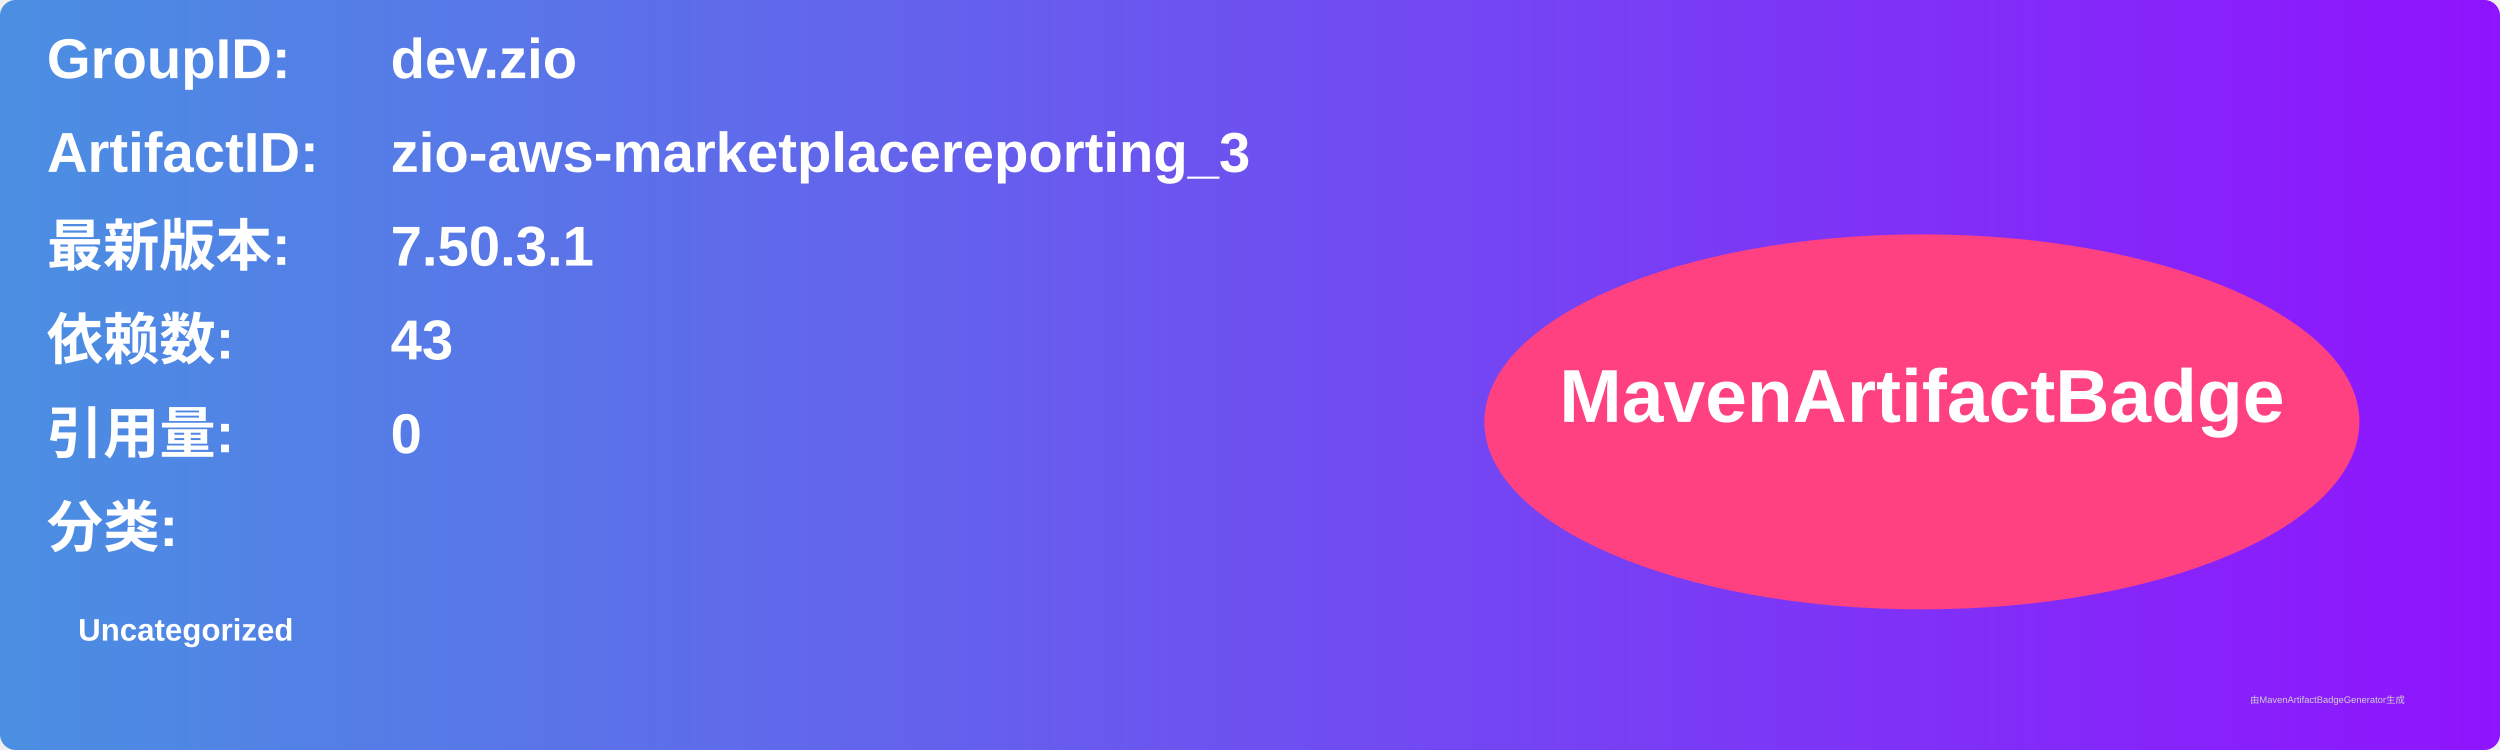
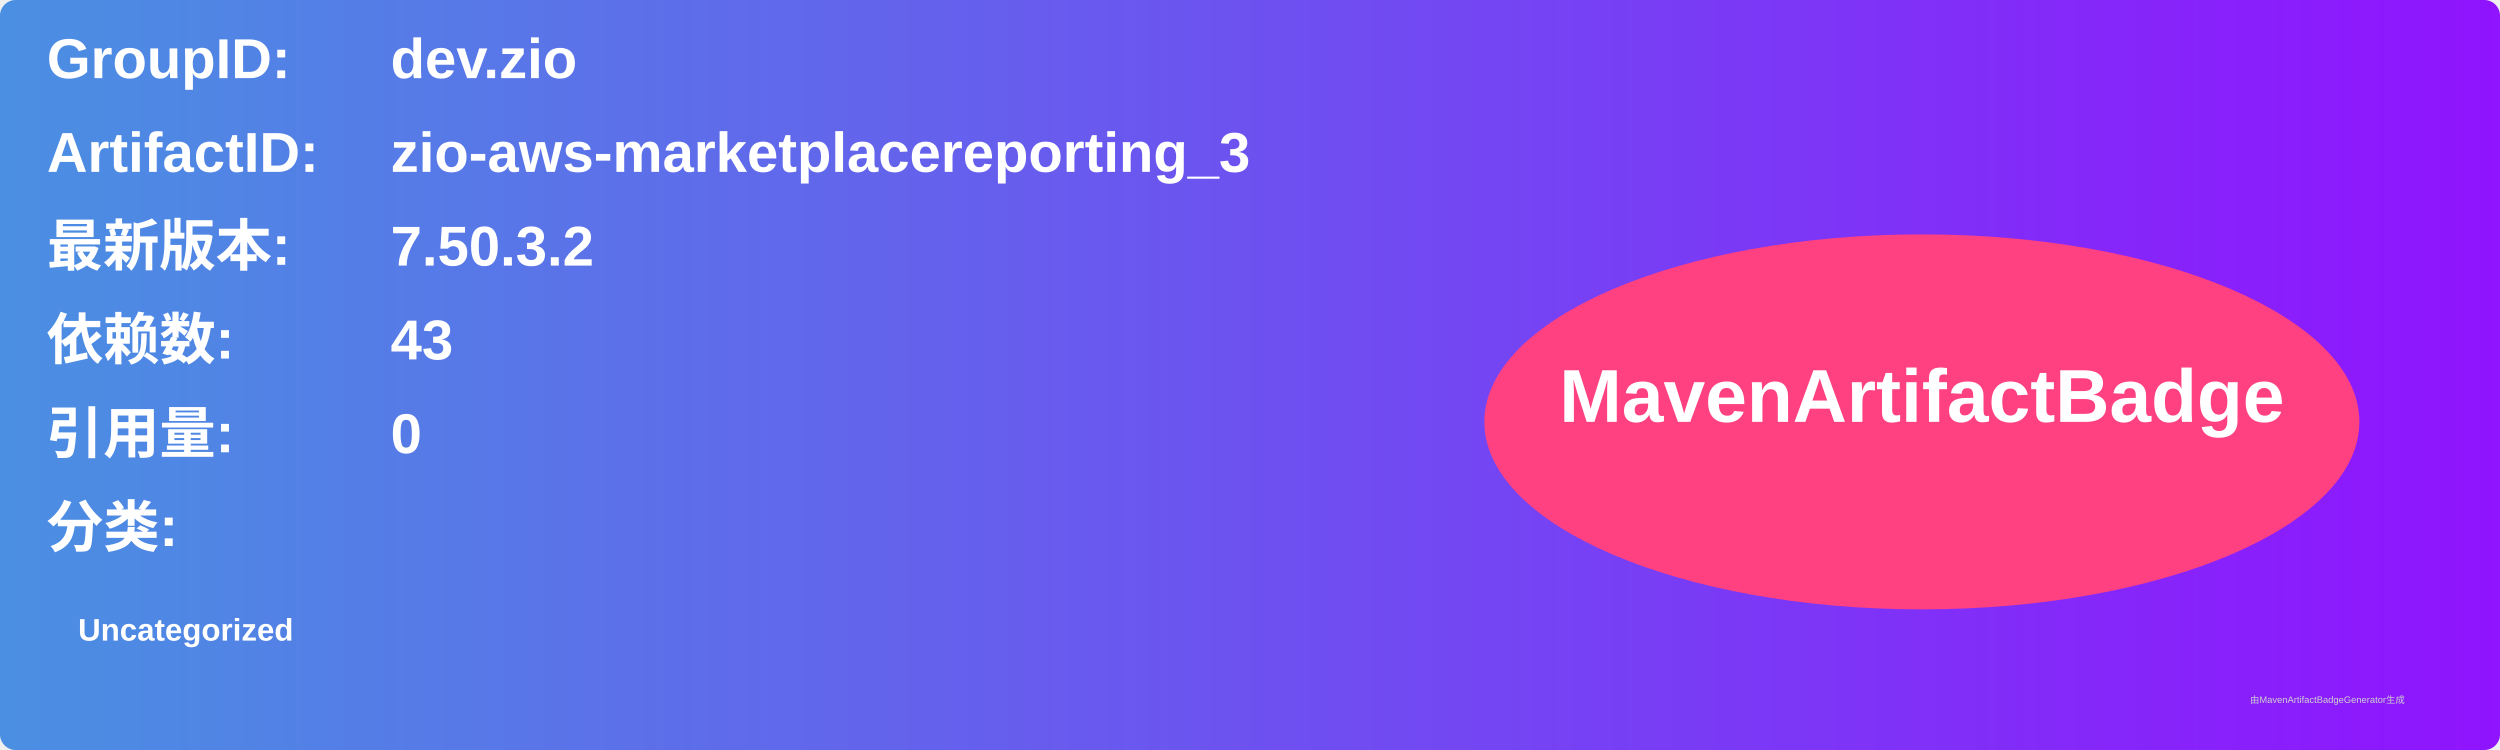
<svg xmlns="http://www.w3.org/2000/svg" width="800" height="240" viewBox="0 0 800 240">
  <linearGradient id="grad" x1="0%" y1="0%" x2="100%" y2="0%">
    <stop offset="0%" stop-color="#4a90e2" />
    <stop offset="100%" stop-color="#9013fe" />
  </linearGradient>
  <rect width="100%" height="100%" rx="5" ry="5" fill="url(#grad)" />
  <g transform="translate(15, 15)">
    <text x="0" y="10" font-family="Arial" font-size="18" fill="white" font-weight="bold" width="260">GroupID:</text>
    <text x="110" y="10" font-family="Arial" font-size="18" fill="white" font-weight="bold" width="460">dev.zio</text>
    <text x="0" y="40" font-family="Arial" font-size="18" fill="white" font-weight="bold" width="260">ArtifactID:</text>
    <text x="110" y="40" font-family="Arial" font-size="18" fill="white" font-weight="bold" width="460">zio-aws-marketplacereporting_3</text>
    <text x="0" y="70" font-family="Arial" font-size="18" fill="white" font-weight="bold">最新版本:</text>
    <text x="110" y="70" font-family="Arial" font-size="18" fill="white" font-weight="bold">
-       <tspan font-weight="bold">7.50.3.1</tspan>
+       <tspan font-weight="bold">7.50.3.2</tspan>
    </text>
    <text x="0" y="100" font-family="Arial" font-size="18" fill="white" font-weight="bold">依赖数: </text>
    <text x="110" y="100" font-family="Arial" font-size="18" fill="white">
      <tspan font-weight="bold">43</tspan>
    </text>
    <text x="0" y="130" font-family="Arial" font-size="18" fill="white" font-weight="bold">引用量: </text>
    <text x="110" y="130" font-family="Arial" font-size="18" fill="white">
      <tspan font-weight="bold">0</tspan>
    </text>
    <text x="0" y="160" font-family="Arial" font-size="18" fill="white" font-weight="bold">分类:</text>
    <text x="10" y="190" font-family="Arial" font-size="10" fill="white">
      <tspan font-weight="bold">Uncategorized</tspan>
    </text>
    <ellipse cx="600" cy="120" rx="140" ry="60" fill="#ff4081" />
    <text x="600" y="120" text-anchor="middle" font-family="Arial" font-size="24" fill="white" font-weight="bold">MavenArtifactBadge</text>
  </g>
  <text x="720" y="225" font-family="Arial" font-size="3" fill="#d0d0d0">由MavenArtifactBadgeGenerator生成</text>
</svg>
